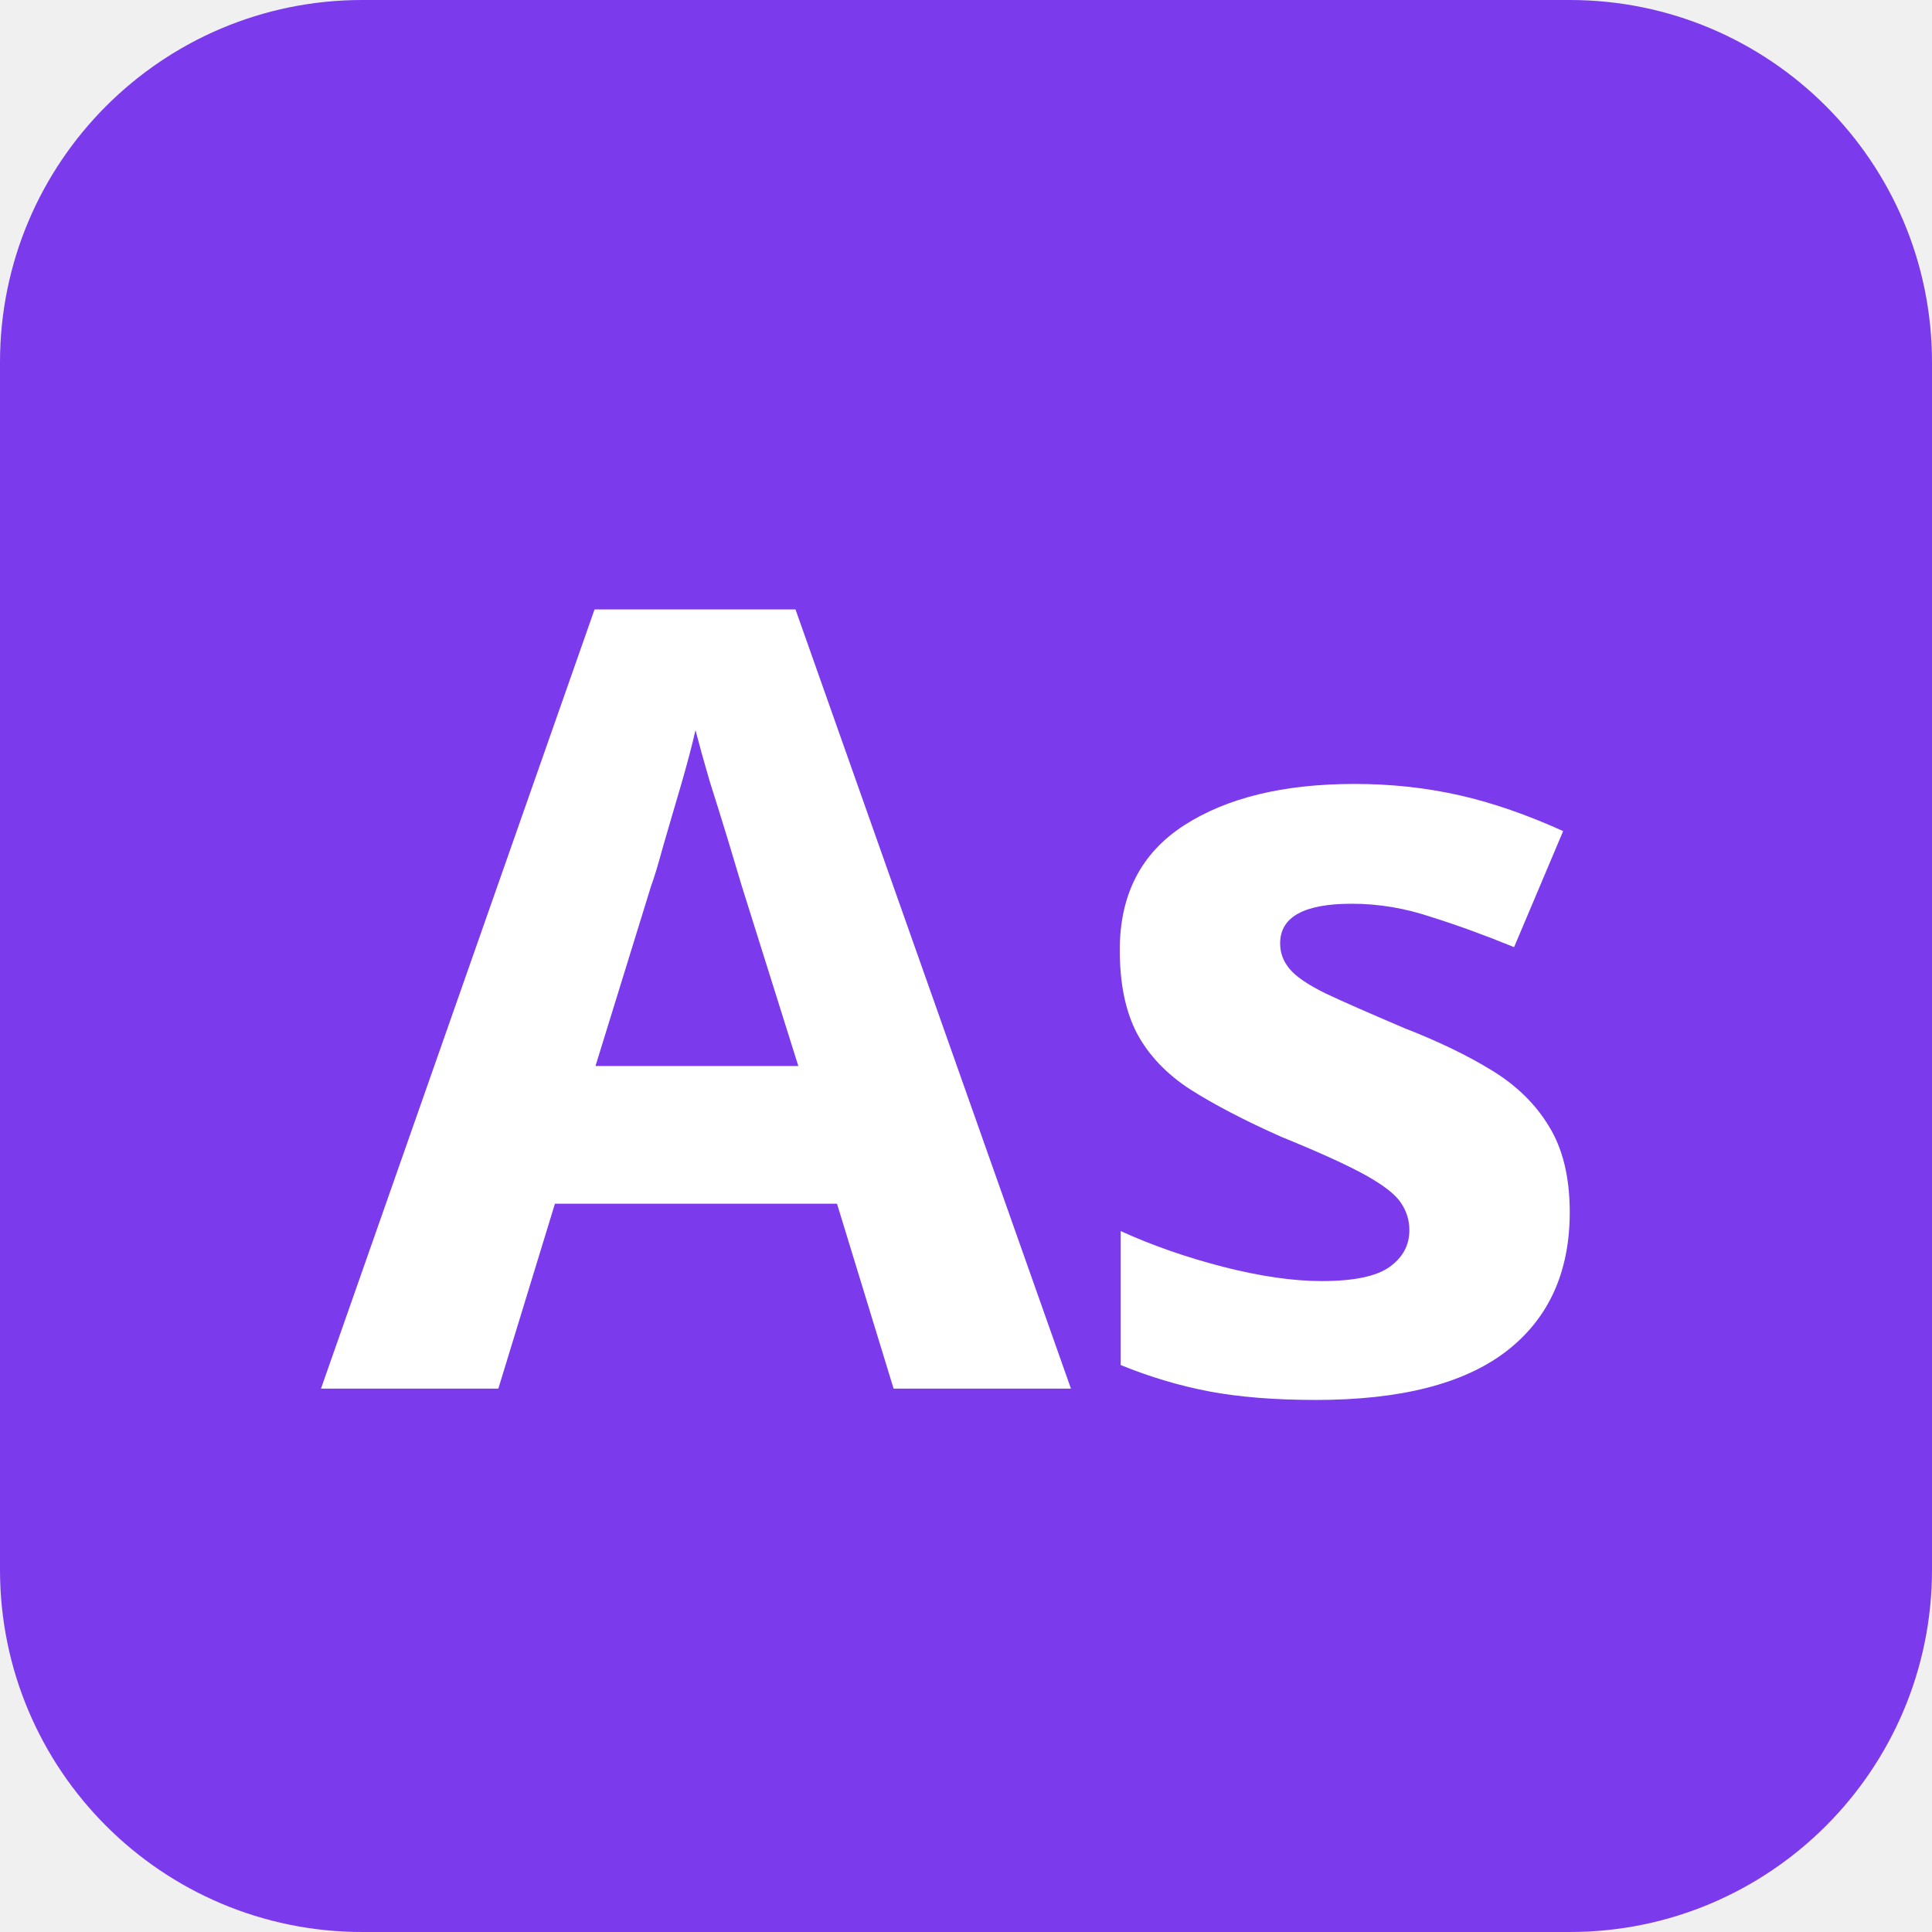
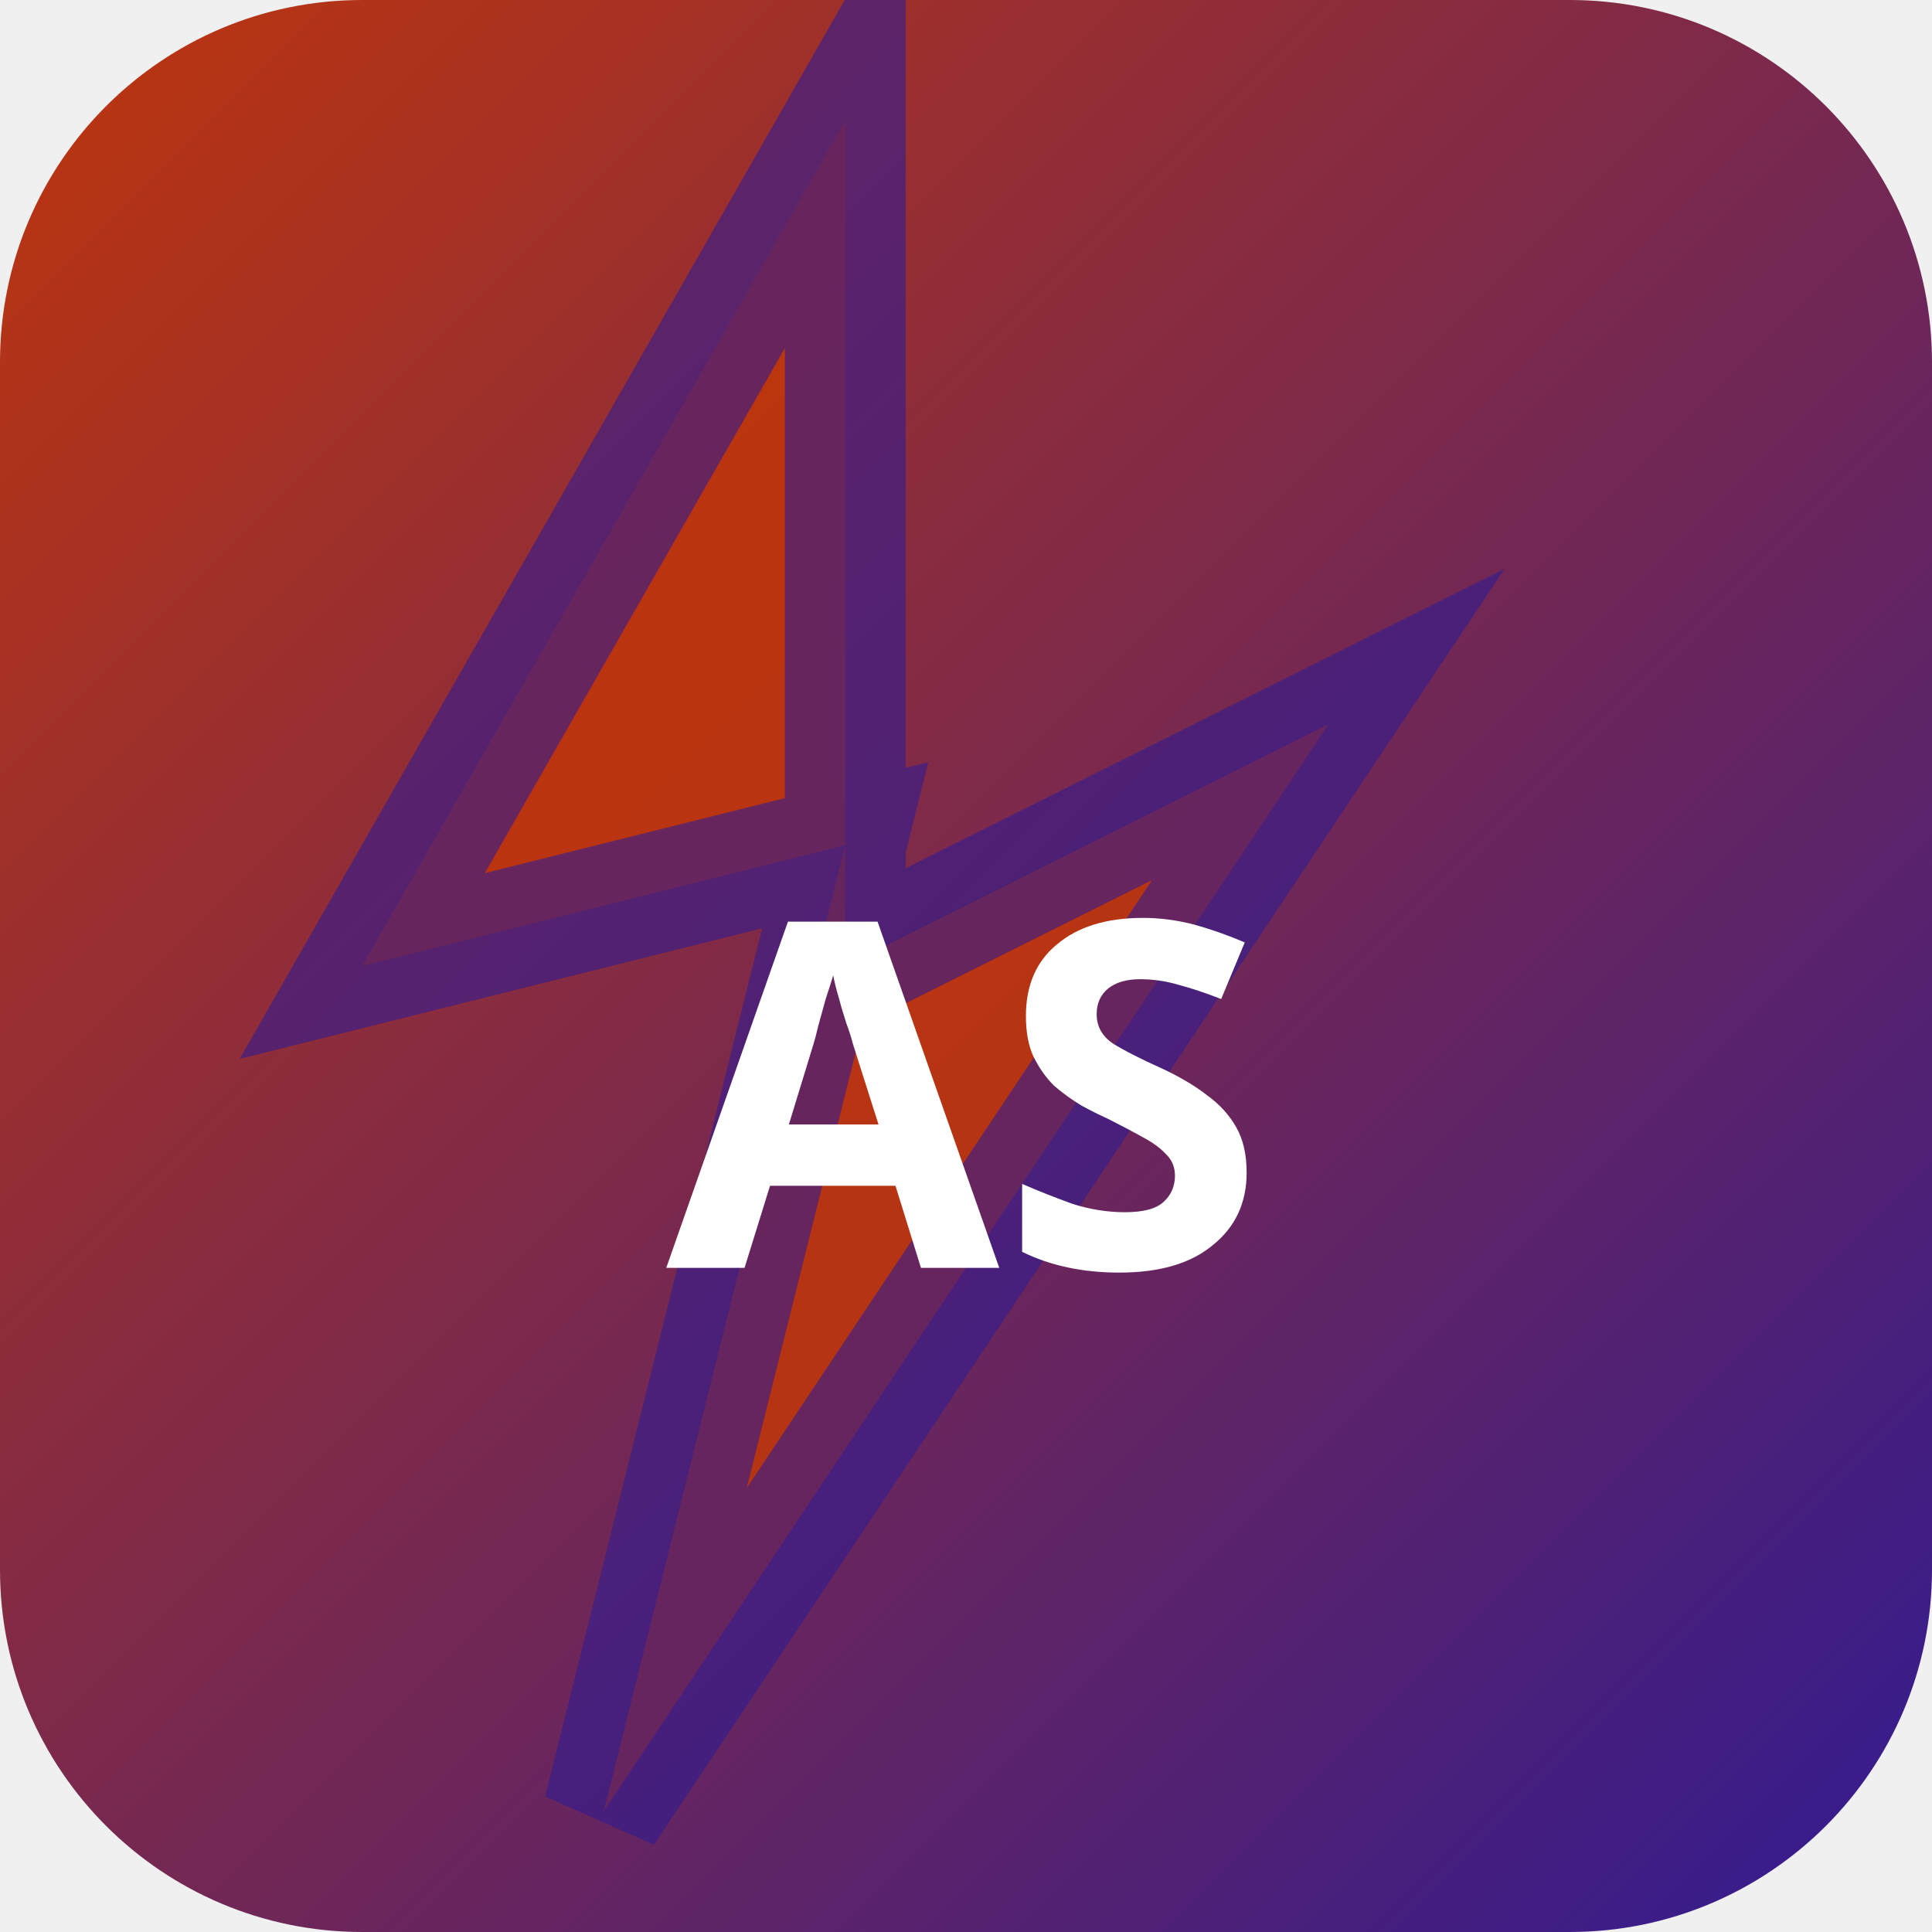
<svg xmlns="http://www.w3.org/2000/svg" width="32" height="32" viewBox="0 0 32 32">
-   <rect width="32" height="32" rx="6" fill="#7c3aed" />
-   <text x="16" y="23" text-anchor="middle" font-family="sans-serif" font-size="18" font-weight="700" fill="#ffffff">As</text>
+   <defs>
+     <linearGradient id="bgasah" x1="0" y1="0" x2="1" y2="1">
+       <stop offset="0%" stop-color="#bf360c" />
+       <stop offset="100%" stop-color="#311b92" />
+     </linearGradient>
+   </defs>
+   <rect width="32" height="32" rx="6" fill="url(#bgasah)" />
+   <polygon points="14,2 6,16 14,14 10,30 22,12 14,16" fill="rgba(191,54,12,0.9)" stroke="rgba(49,27,146,0.6)" stroke-width="2" />
+   <text x="16" y="21" text-anchor="middle" fill="#fff" font-size="8" font-weight="700" font-family="system-ui">AS</text>
</svg>
